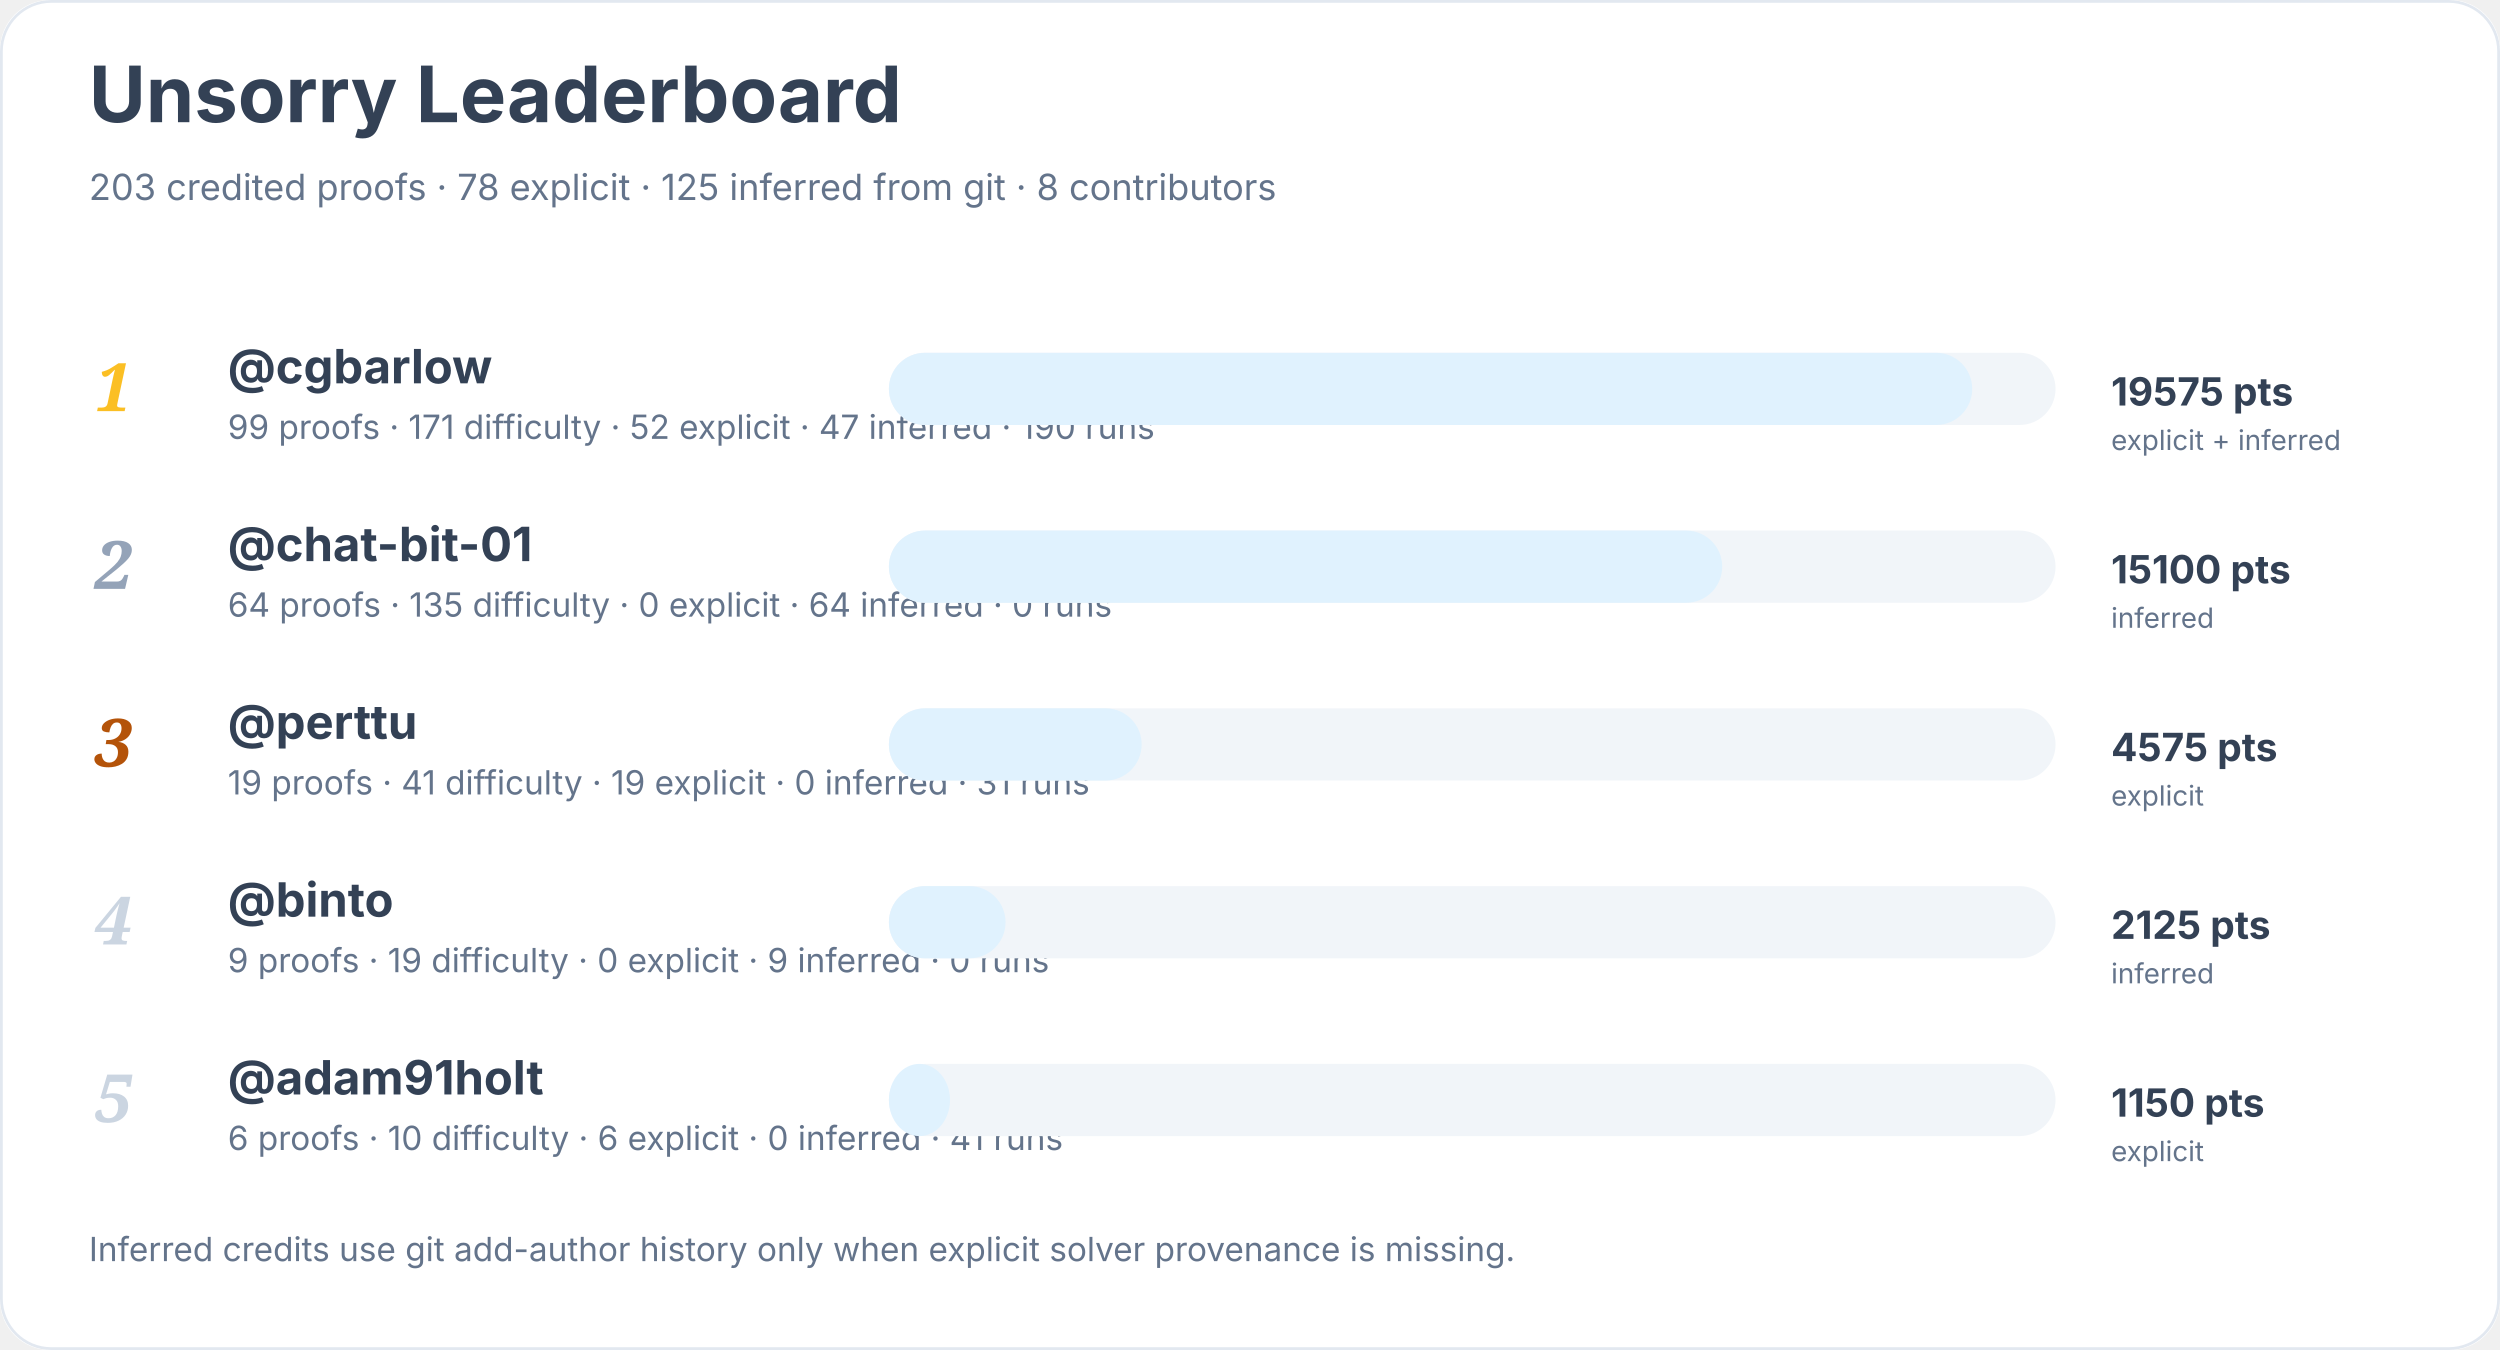
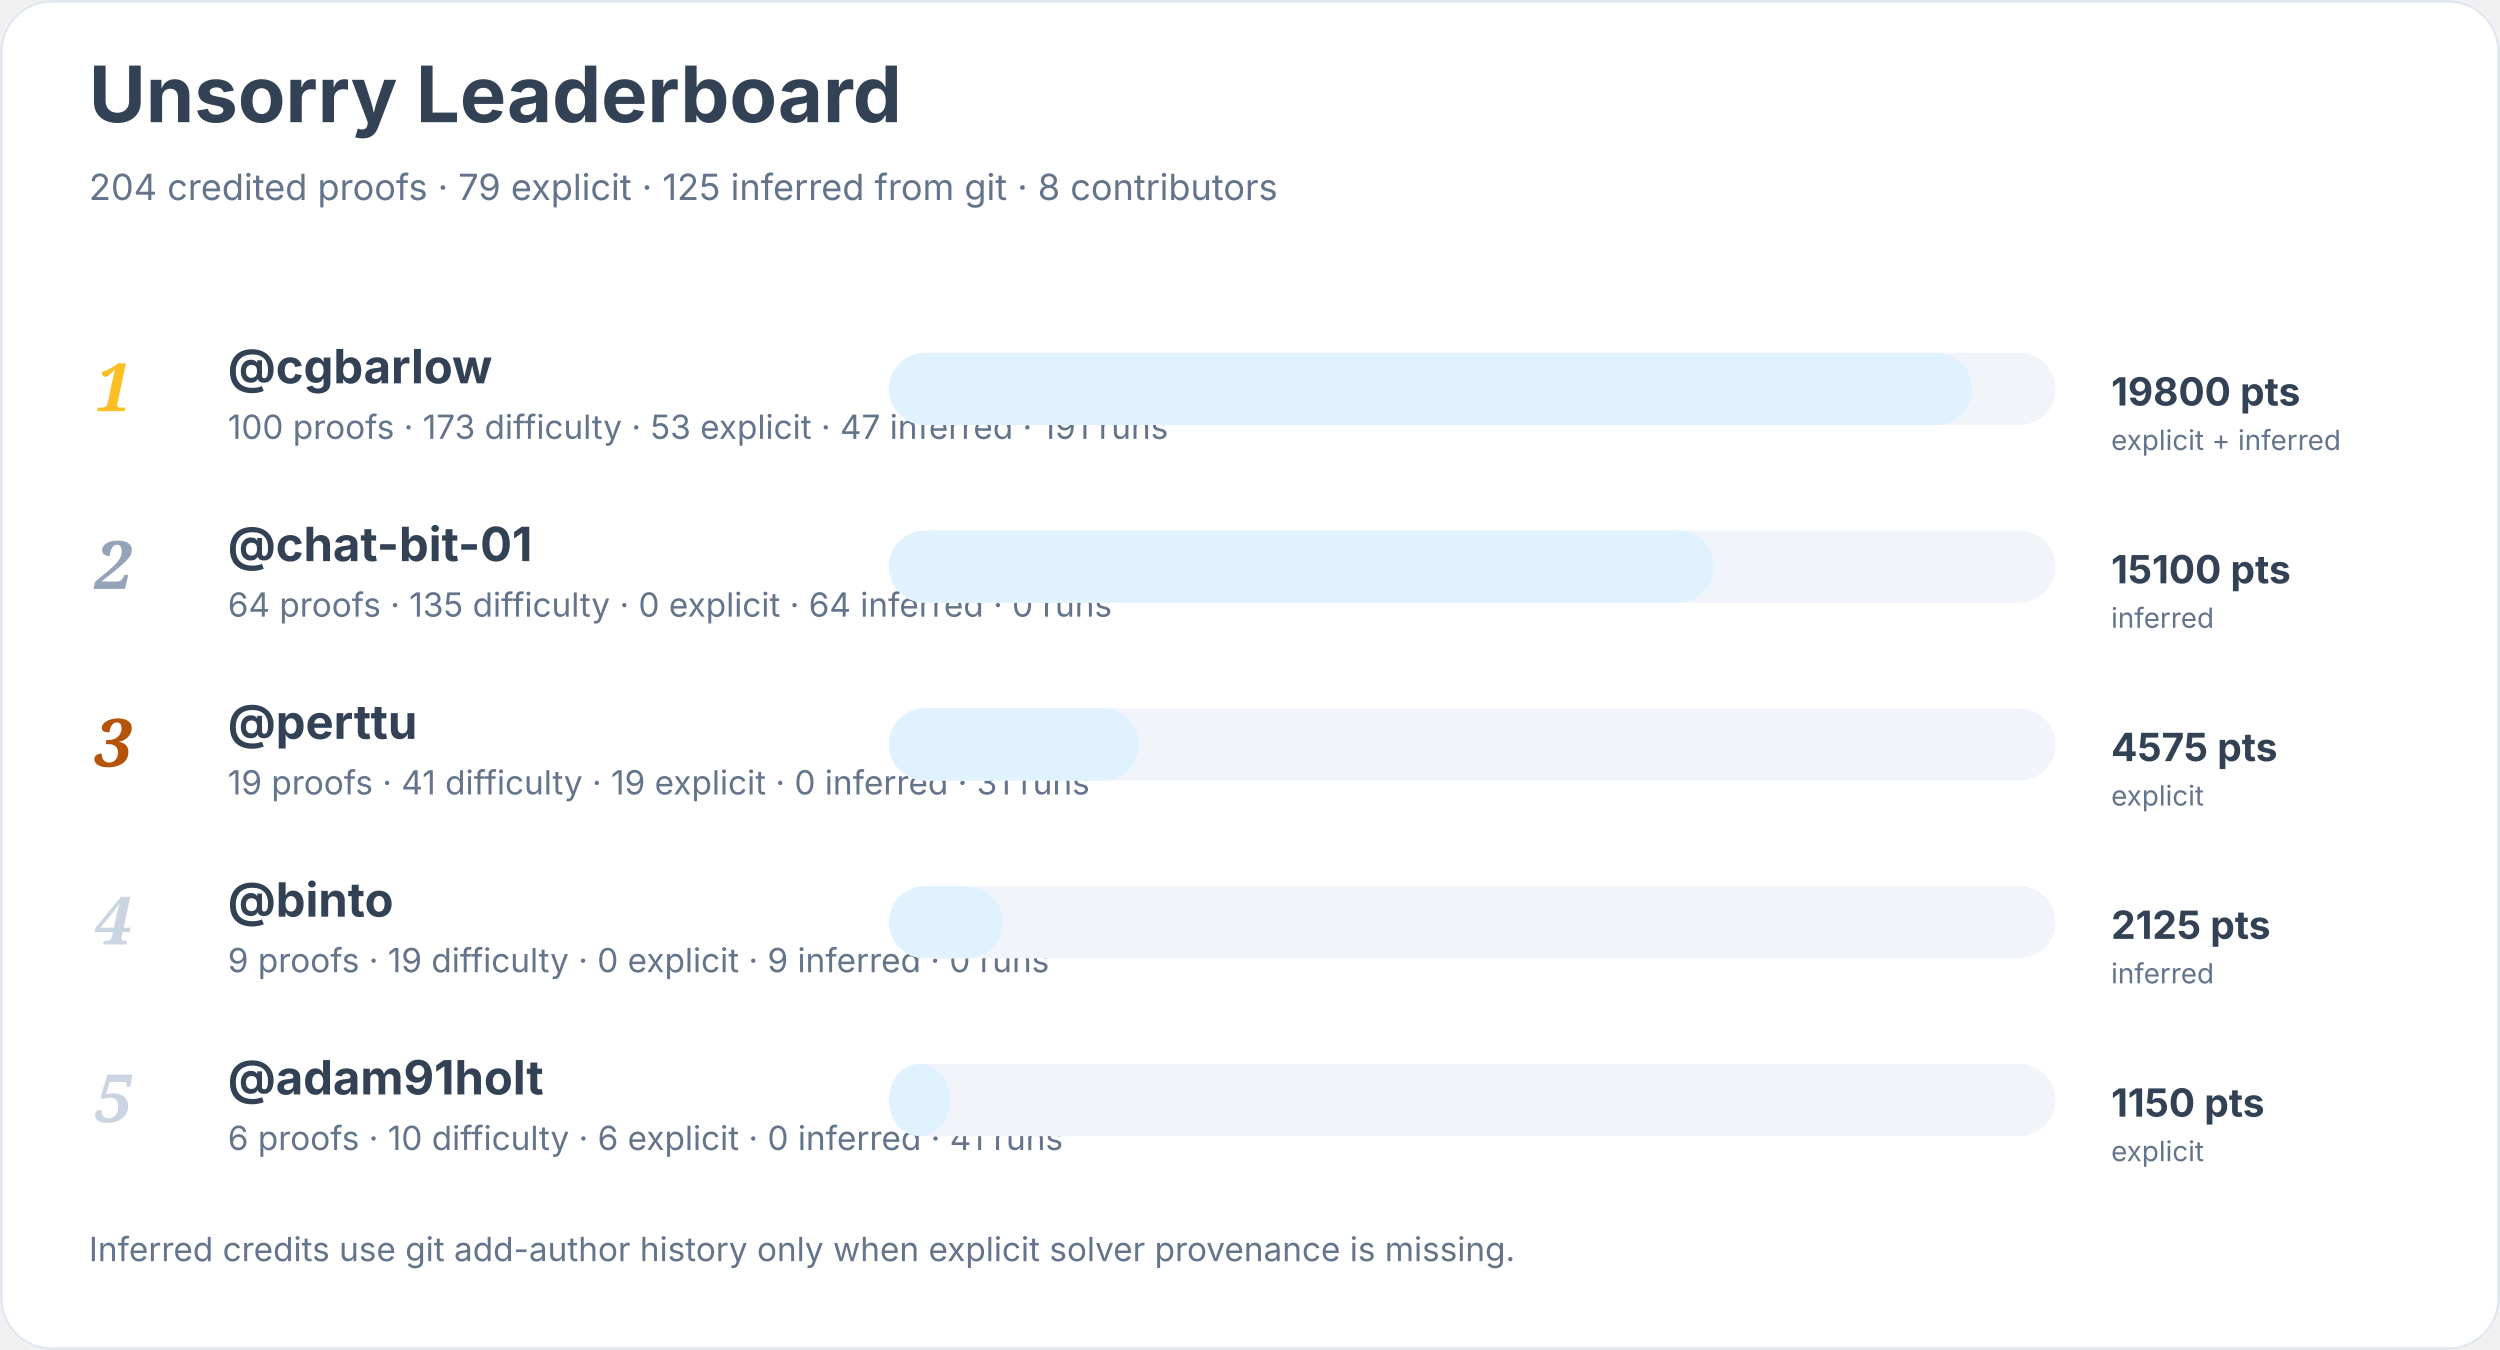
<svg xmlns="http://www.w3.org/2000/svg" width="900" height="486" viewBox="0 0 900 486" role="img" aria-labelledby="title desc">
  <rect width="900" height="100%" rx="18" fill="#ffffff" />
  <rect x="0.5" y="0.5" width="899" height="485" rx="18" fill="none" stroke="#e2e8f0" />
  <text x="32" y="44" font-family="Inter, system-ui, sans-serif" font-size="28" font-weight="700" fill="#334155">Unsorry Leaderboard</text>
-   <text x="32" y="72" font-family="Inter, system-ui, sans-serif" font-size="13" fill="#64748b">203 credited proofs · 78 explicit · 125 inferred from git · 8 contributors</text>
+   <text x="32" y="72" font-family="Inter, system-ui, sans-serif" font-size="13" fill="#64748b">204 credited proofs · 79 explicit · 125 inferred from git · 8 contributors</text>
  <text x="34" y="148" font-family="Georgia, serif" font-size="24" font-style="italic" font-weight="700" fill="#fbbf24">1</text>
  <a href="https://github.com/cgbarlow">
    <text x="82" y="138" font-family="Inter, system-ui, sans-serif" font-size="17" font-weight="650" fill="#334155">@cgbarlow</text>
  </a>
-   <text x="82" y="158" font-family="Inter, system-ui, sans-serif" font-size="12" fill="#64748b">99 proofs · 171 difficulty · 52 explicit · 47 inferred · 190 runs</text>
+   <text x="82" y="158" font-family="Inter, system-ui, sans-serif" font-size="12" fill="#64748b">100 proofs · 173 difficulty · 53 explicit · 47 inferred · 191 runs</text>
  <rect x="320" y="127" width="420" height="26" rx="13" fill="#f1f5f9" />
  <rect x="320" y="127" width="390" height="26" rx="13" fill="#e0f2fe" />
-   <text x="760" y="146" font-family="Inter, system-ui, sans-serif" font-size="14" font-weight="700" fill="#334155">19575 pts</text>
+   <text x="760" y="146" font-family="Inter, system-ui, sans-serif" font-size="14" font-weight="700" fill="#334155">19800 pts</text>
  <text x="760" y="162" font-family="Inter, system-ui, sans-serif" font-size="10" fill="#64748b">explicit + inferred</text>
  <text x="34" y="212" font-family="Georgia, serif" font-size="24" font-style="italic" font-weight="700" fill="#94a3b8">2</text>
  <a href="https://github.com/chat-bit-01">
    <text x="82" y="202" font-family="Inter, system-ui, sans-serif" font-size="17" font-weight="650" fill="#334155">@chat-bit-01</text>
  </a>
  <text x="82" y="222" font-family="Inter, system-ui, sans-serif" font-size="12" fill="#64748b">64 proofs · 135 difficulty · 0 explicit · 64 inferred · 0 runs</text>
  <rect x="320" y="191" width="420" height="26" rx="13" fill="#f1f5f9" />
-   <rect x="320" y="191" width="300" height="26" rx="13" fill="#e0f2fe" />
+   <rect x="320" y="191" width="297" height="26" rx="13" fill="#e0f2fe" />
  <text x="760" y="210" font-family="Inter, system-ui, sans-serif" font-size="14" font-weight="700" fill="#334155">15100 pts</text>
  <text x="760" y="226" font-family="Inter, system-ui, sans-serif" font-size="10" fill="#64748b">inferred</text>
  <text x="34" y="276" font-family="Georgia, serif" font-size="24" font-style="italic" font-weight="700" fill="#b45309">3</text>
  <a href="https://github.com/perttu">
    <text x="82" y="266" font-family="Inter, system-ui, sans-serif" font-size="17" font-weight="650" fill="#334155">@perttu</text>
  </a>
  <text x="82" y="286" font-family="Inter, system-ui, sans-serif" font-size="12" fill="#64748b">19 proofs · 41 difficulty · 19 explicit · 0 inferred · 31 runs</text>
  <rect x="320" y="255" width="420" height="26" rx="13" fill="#f1f5f9" />
-   <rect x="320" y="255" width="91" height="26" rx="13" fill="#e0f2fe" />
+   <rect x="320" y="255" width="90" height="26" rx="13" fill="#e0f2fe" />
  <text x="760" y="274" font-family="Inter, system-ui, sans-serif" font-size="14" font-weight="700" fill="#334155">4575 pts</text>
  <text x="760" y="290" font-family="Inter, system-ui, sans-serif" font-size="10" fill="#64748b">explicit</text>
  <text x="34" y="340" font-family="Georgia, serif" font-size="24" font-style="italic" font-weight="700" fill="#cbd5e1">4</text>
  <a href="https://github.com/binto">
    <text x="82" y="330" font-family="Inter, system-ui, sans-serif" font-size="17" font-weight="650" fill="#334155">@binto</text>
  </a>
  <text x="82" y="350" font-family="Inter, system-ui, sans-serif" font-size="12" fill="#64748b">9 proofs · 19 difficulty · 0 explicit · 9 inferred · 0 runs</text>
  <rect x="320" y="319" width="420" height="26" rx="13" fill="#f1f5f9" />
-   <rect x="320" y="319" width="42" height="26" rx="13" fill="#e0f2fe" />
+   <rect x="320" y="319" width="41" height="26" rx="13" fill="#e0f2fe" />
  <text x="760" y="338" font-family="Inter, system-ui, sans-serif" font-size="14" font-weight="700" fill="#334155">2125 pts</text>
  <text x="760" y="354" font-family="Inter, system-ui, sans-serif" font-size="10" fill="#64748b">inferred</text>
  <text x="34" y="404" font-family="Georgia, serif" font-size="24" font-style="italic" font-weight="700" fill="#cbd5e1">5</text>
  <a href="https://github.com/adam91holt">
    <text x="82" y="394" font-family="Inter, system-ui, sans-serif" font-size="17" font-weight="650" fill="#334155">@adam91holt</text>
  </a>
  <text x="82" y="414" font-family="Inter, system-ui, sans-serif" font-size="12" fill="#64748b">6 proofs · 10 difficulty · 6 explicit · 0 inferred · 41 runs</text>
  <rect x="320" y="383" width="420" height="26" rx="13" fill="#f1f5f9" />
  <rect x="320" y="383" width="22" height="26" rx="13" fill="#e0f2fe" />
  <text x="760" y="402" font-family="Inter, system-ui, sans-serif" font-size="14" font-weight="700" fill="#334155">1150 pts</text>
  <text x="760" y="418" font-family="Inter, system-ui, sans-serif" font-size="10" fill="#64748b">explicit</text>
  <text x="32" y="454" font-family="Inter, system-ui, sans-serif" font-size="12" fill="#64748b">Inferred credits use git add-author history only when explicit solver provenance is missing.</text>
</svg>
